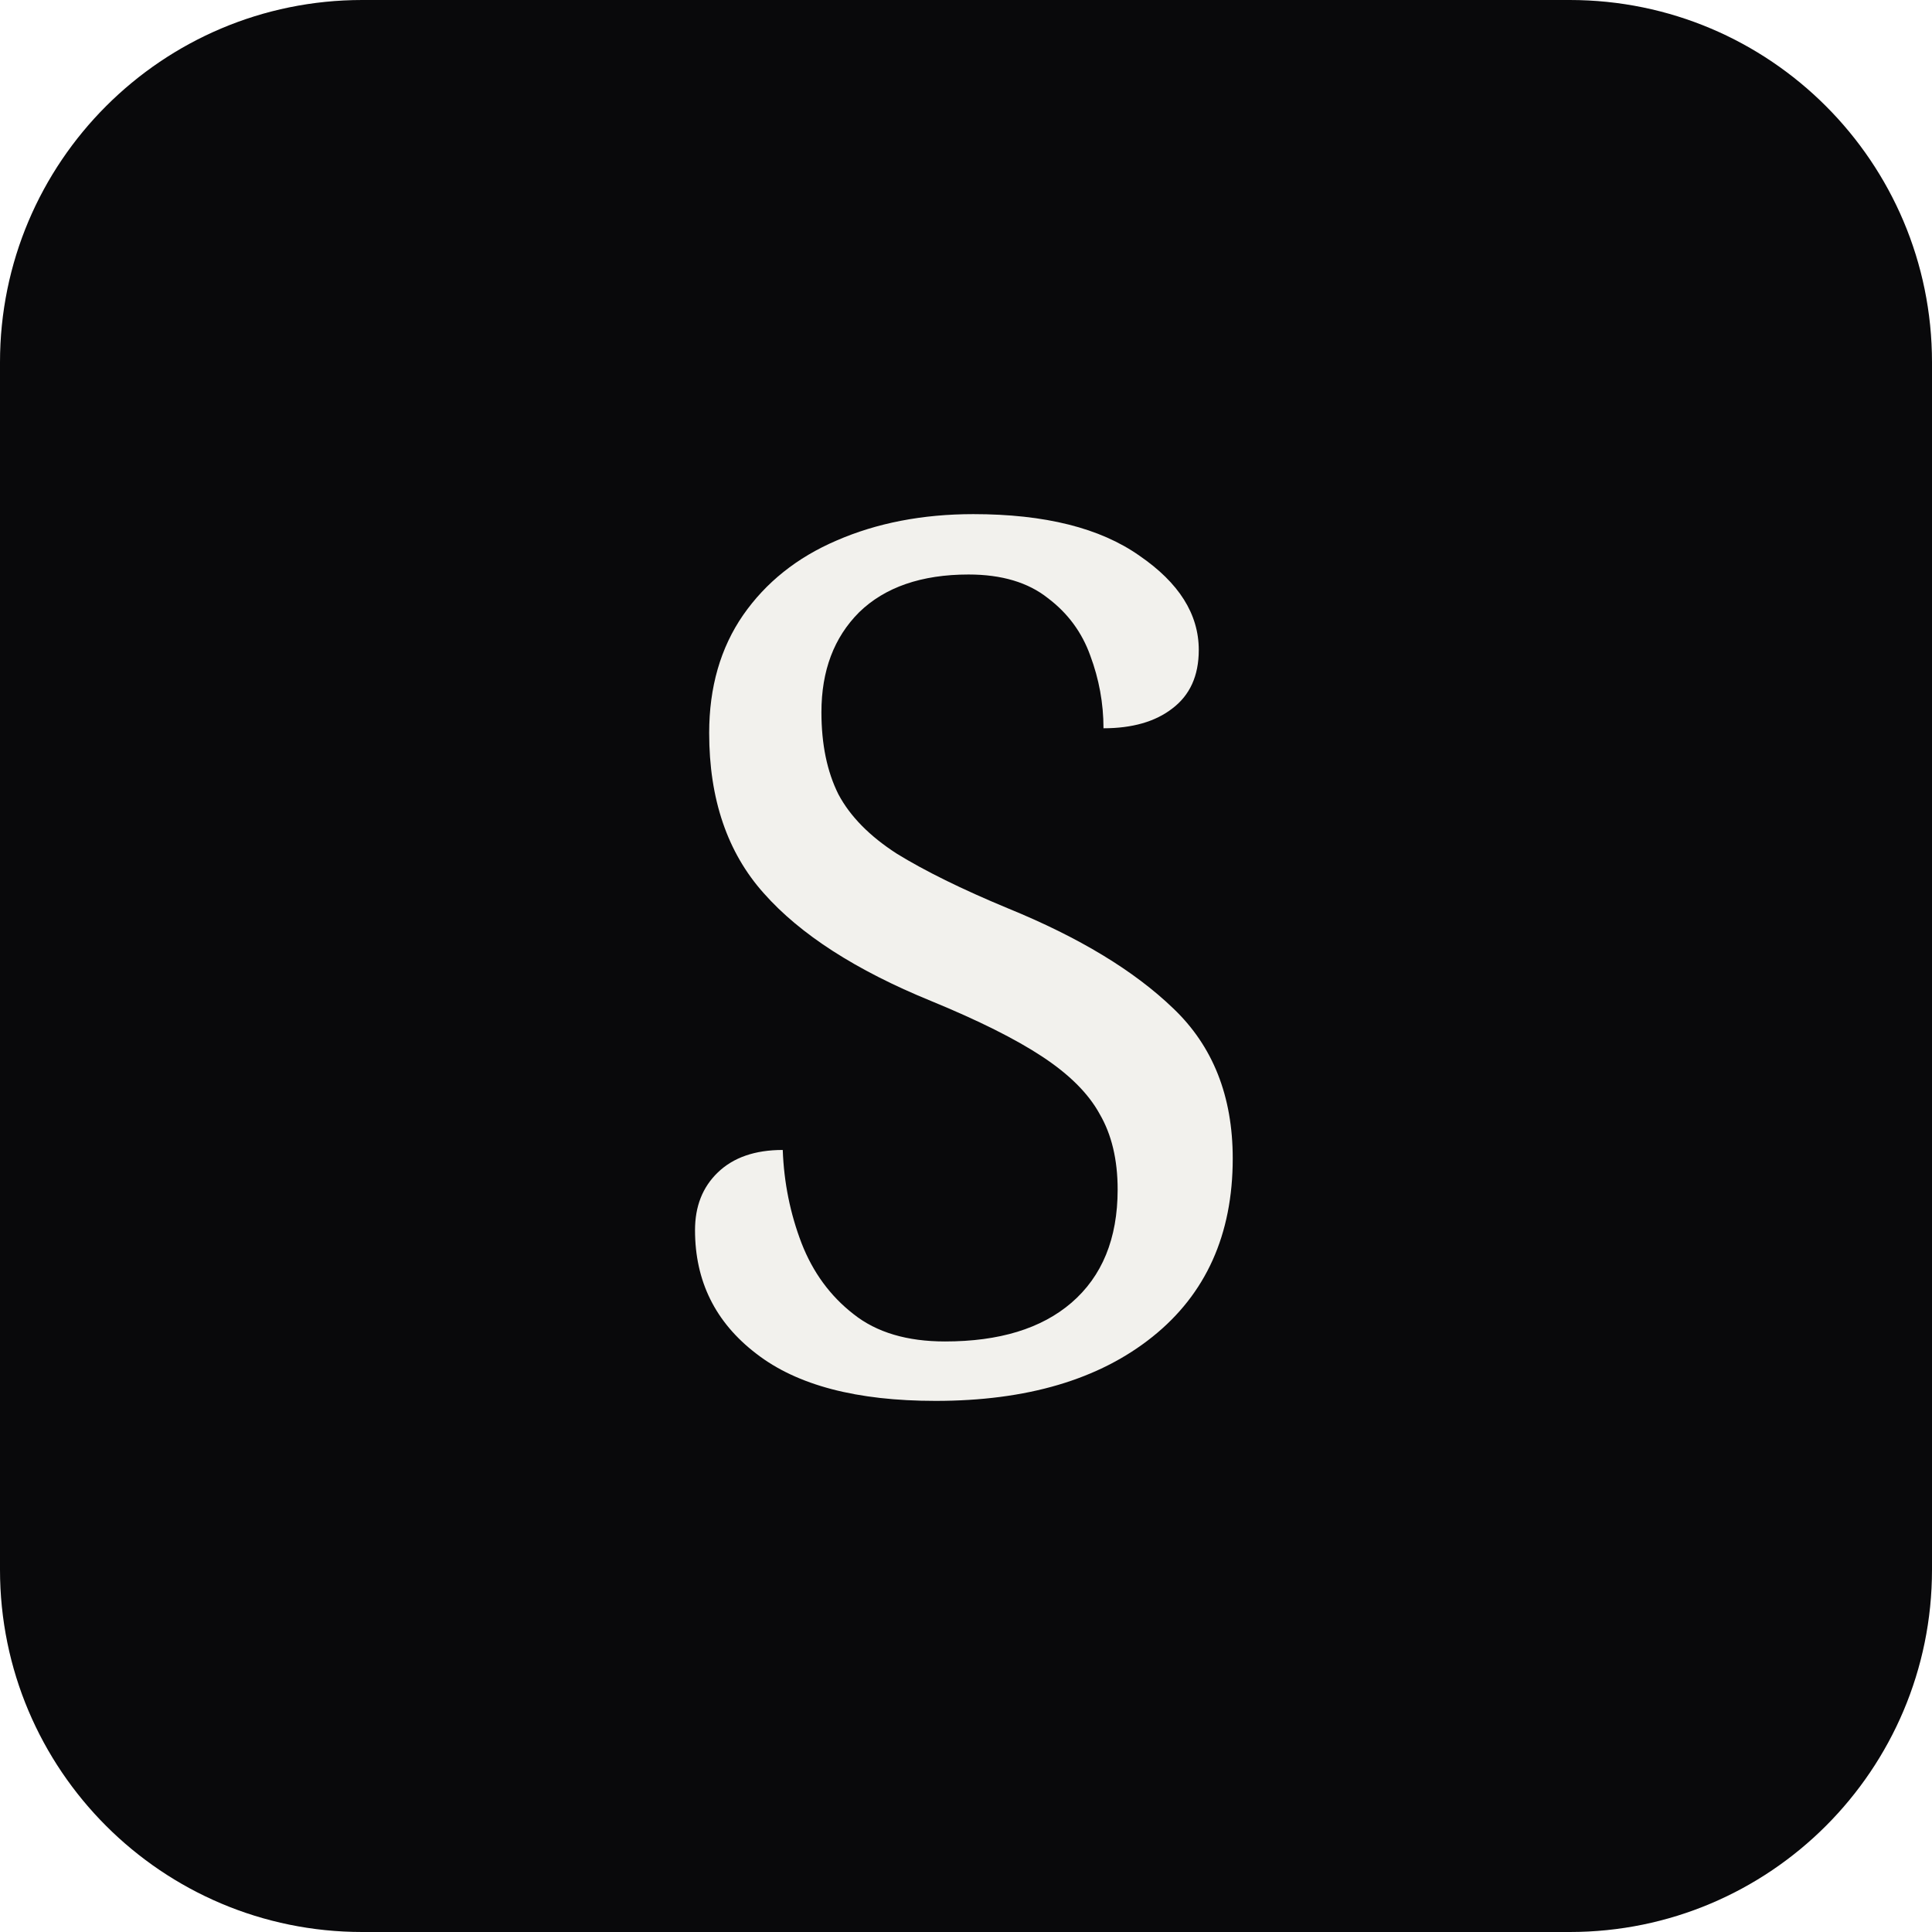
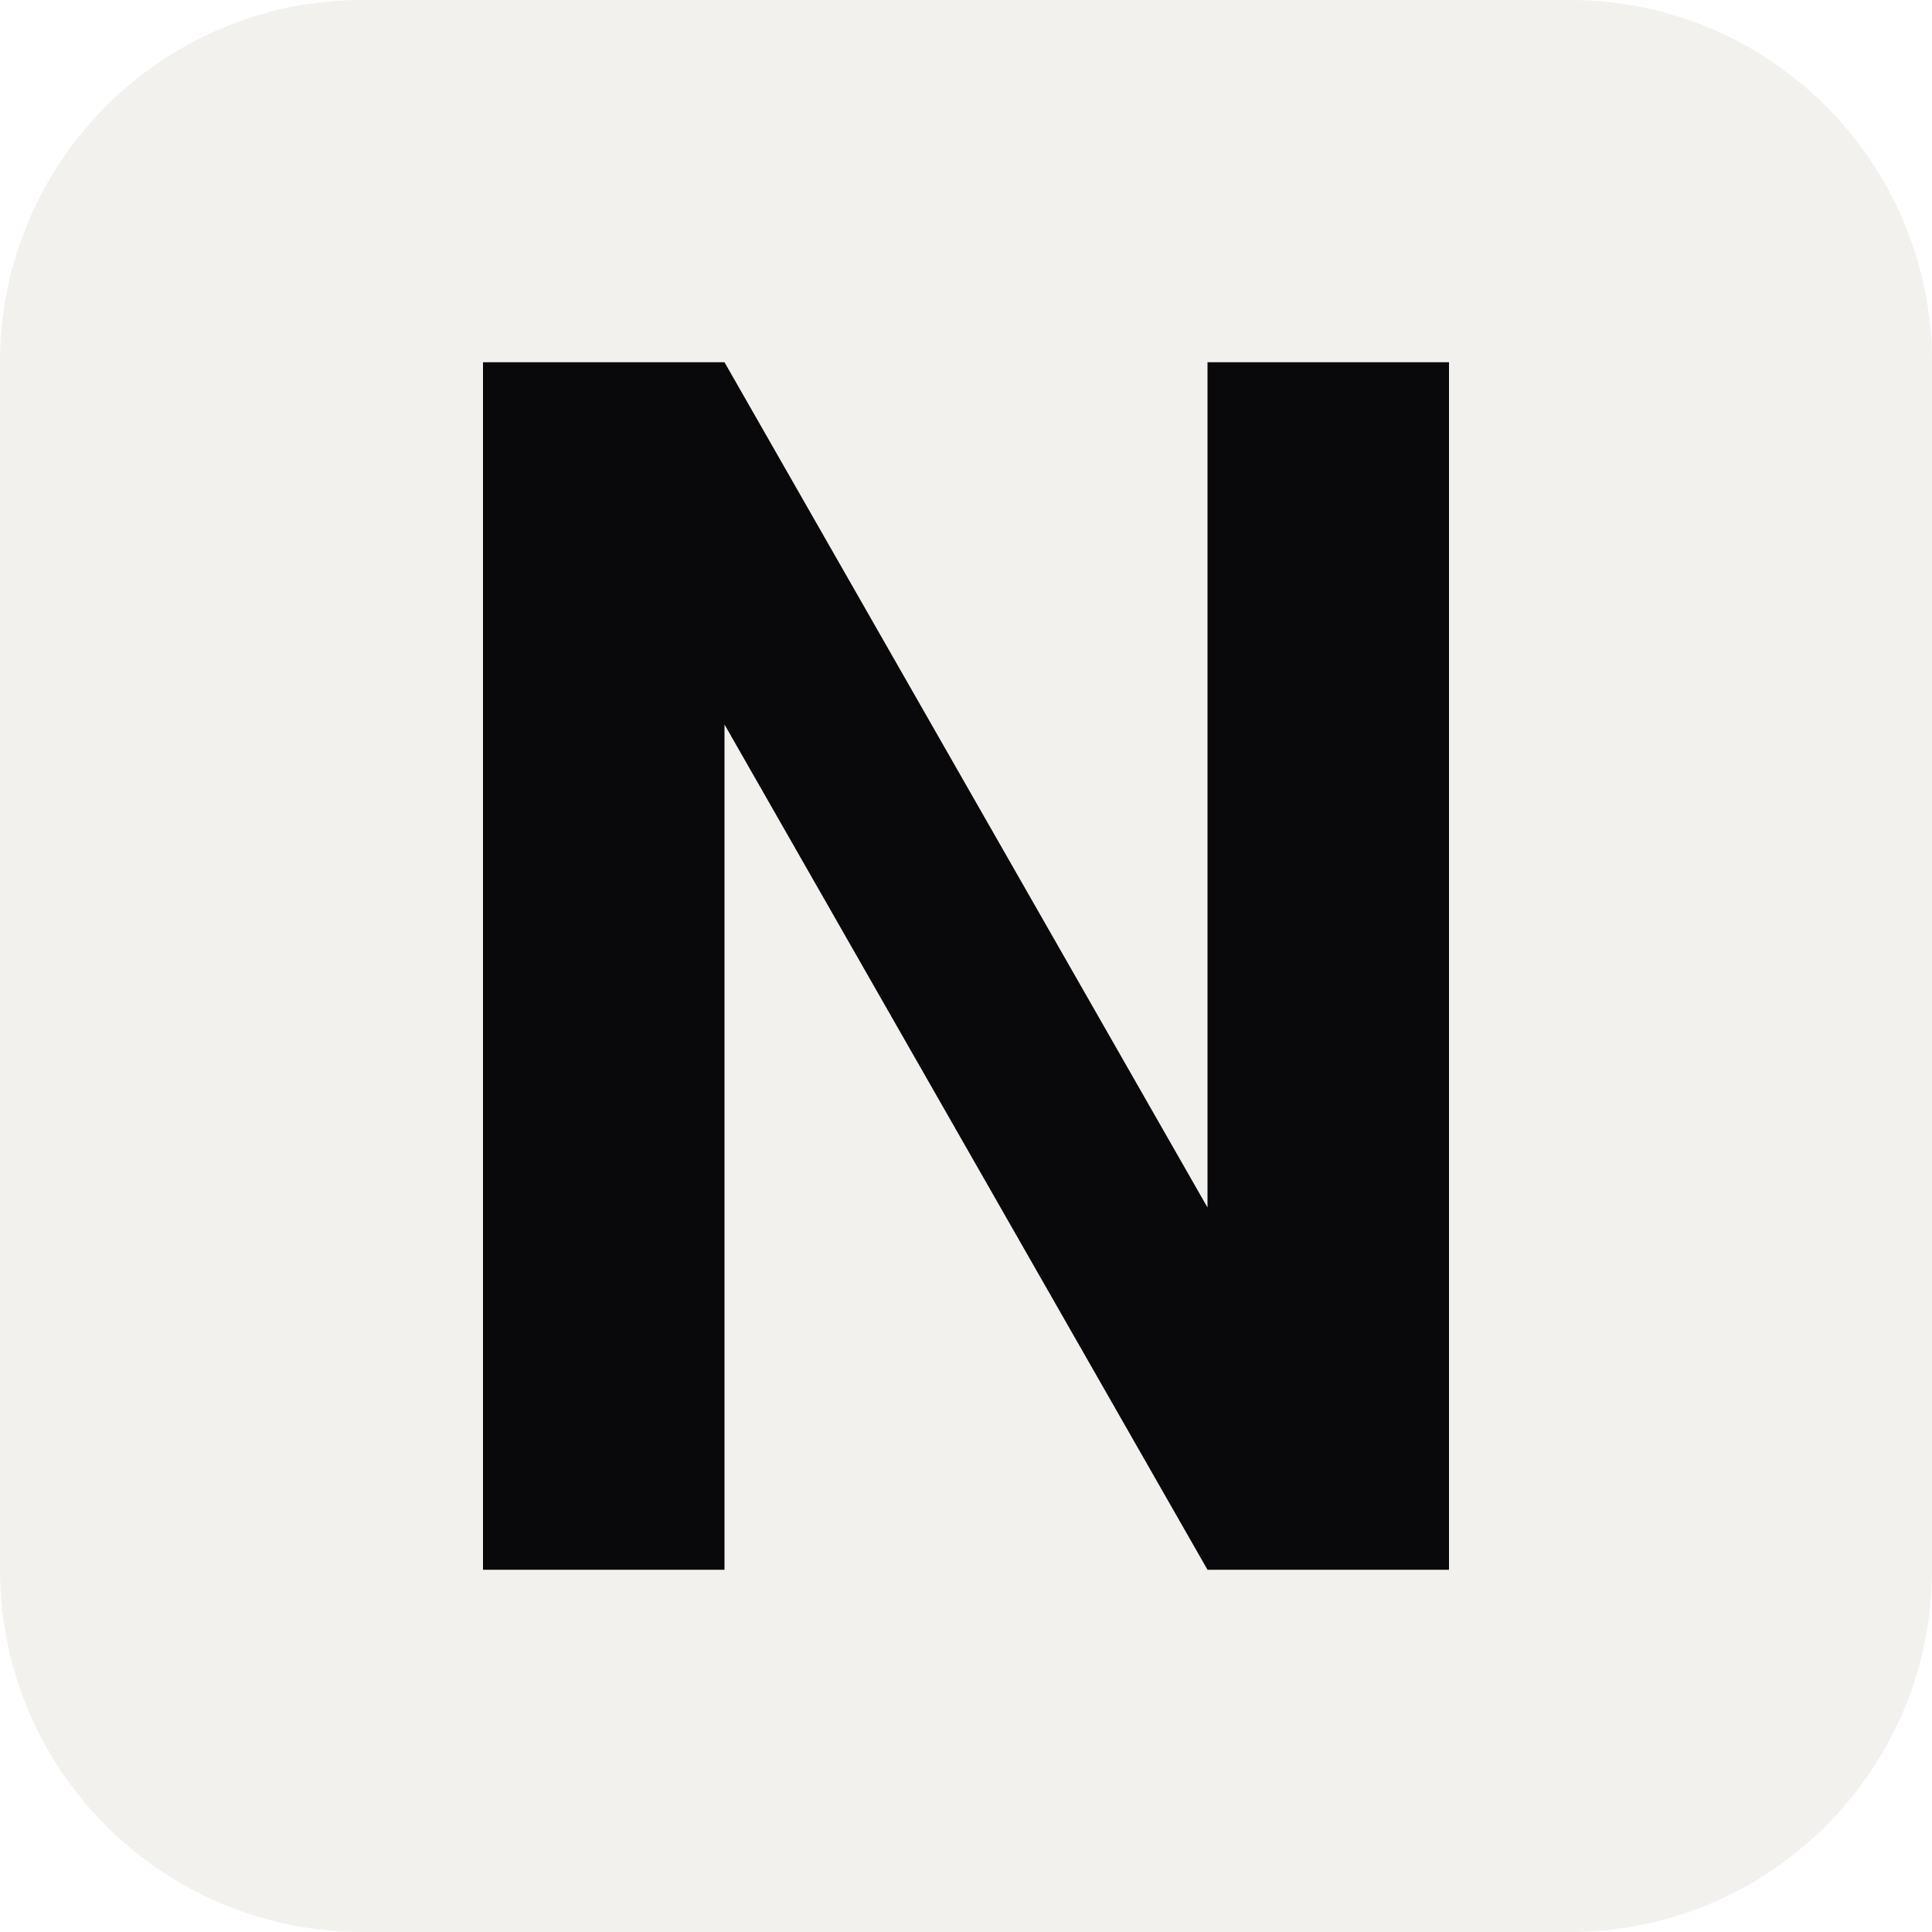
<svg xmlns="http://www.w3.org/2000/svg" viewBox="0 0 32 32">
-   <rect width="32" height="32" rx="6" fill="#09090B" />
-   <text x="16" y="23" text-anchor="middle" font-family="Georgia, serif" font-size="20" fill="#F2F1ED">S</text>
+   <rect width="32" height="32" rx="6" fill="#F2F1ED" />
+   <path fill="#09090B" d="M8 6h4l8 14V6h4v20h-4L12 12v14H8z" />
</svg>
